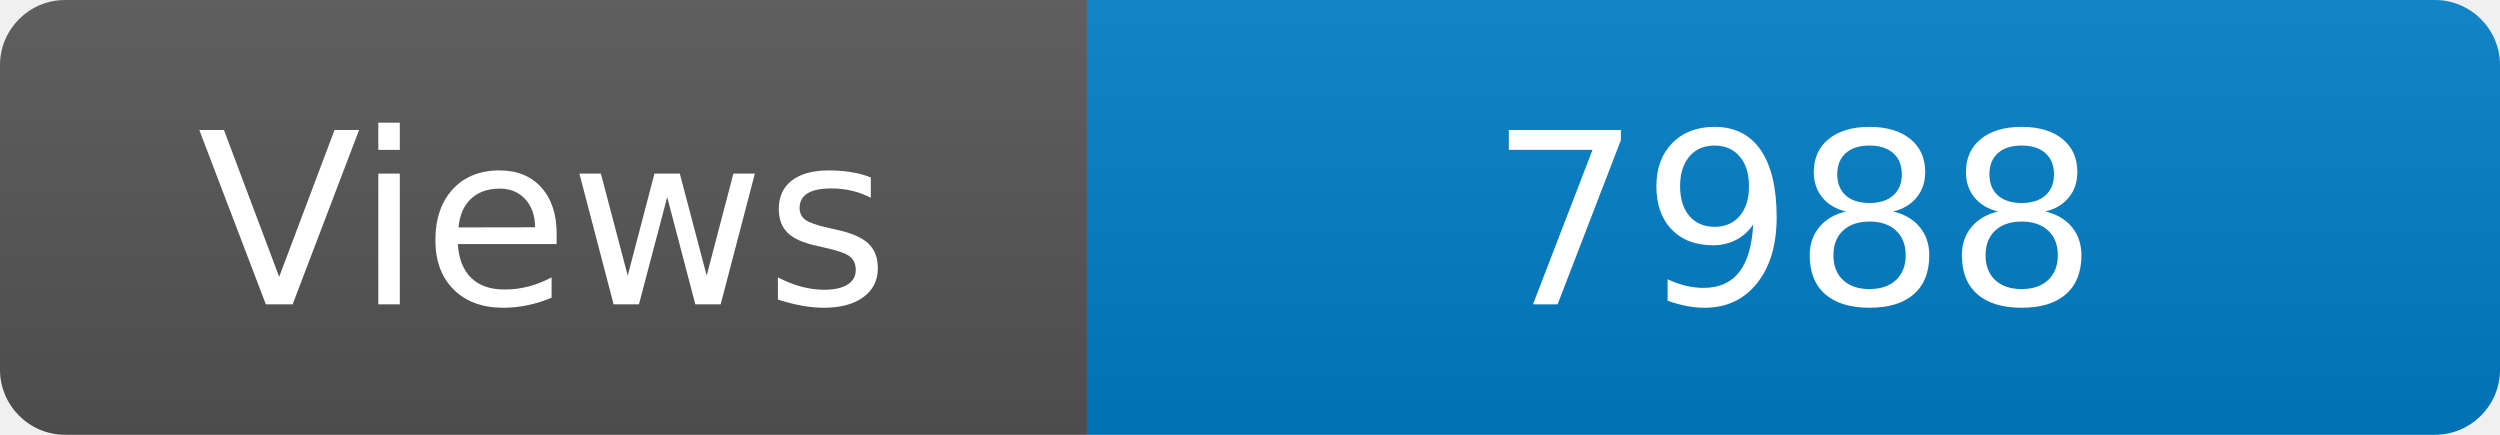
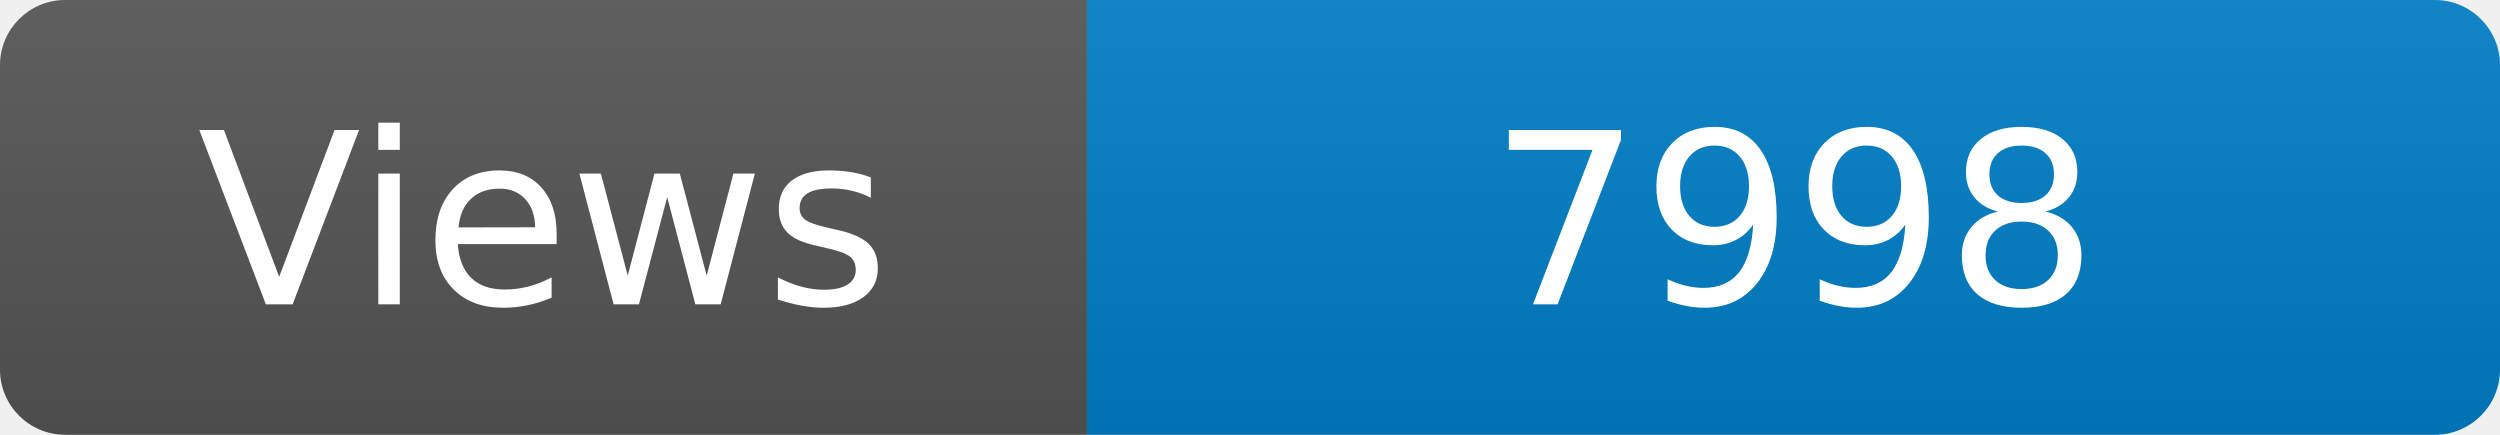
<svg xmlns="http://www.w3.org/2000/svg" width="115" height="20" role="img" aria-label="Maintained?: yes">
  <linearGradient id="s" x2="0" y2="100%">
    <stop offset="0" stop-color="#bbb" stop-opacity=".1" />
    <stop offset="1" stop-opacity=".1" />
  </linearGradient>
  <clipPath id="r">
    <rect width="115" height="20" rx="3" fill="#fff" />
  </clipPath>
  <g clip-path="url(#r)">
    <rect width="50" height="20" fill="#555" />
    <rect x="50" width="160" height="20" fill="#007ec6" />
    <rect width="115" height="20" fill="url(#s)" />
  </g>
  <g fill="#fff" text-anchor="middle" font-family="Verdana,Geneva,DejaVu Sans,sans-serif" font-size="110">
    <text x="250" y="140" transform="scale(.1)" fill="#fff">Views</text>
-     <text x="825" y="140" transform="scale(.1)" fill="#fff">7988</text>
+     <text x="825" y="140" transform="scale(.1)" fill="#fff">7998</text>
  </g>
</svg>
